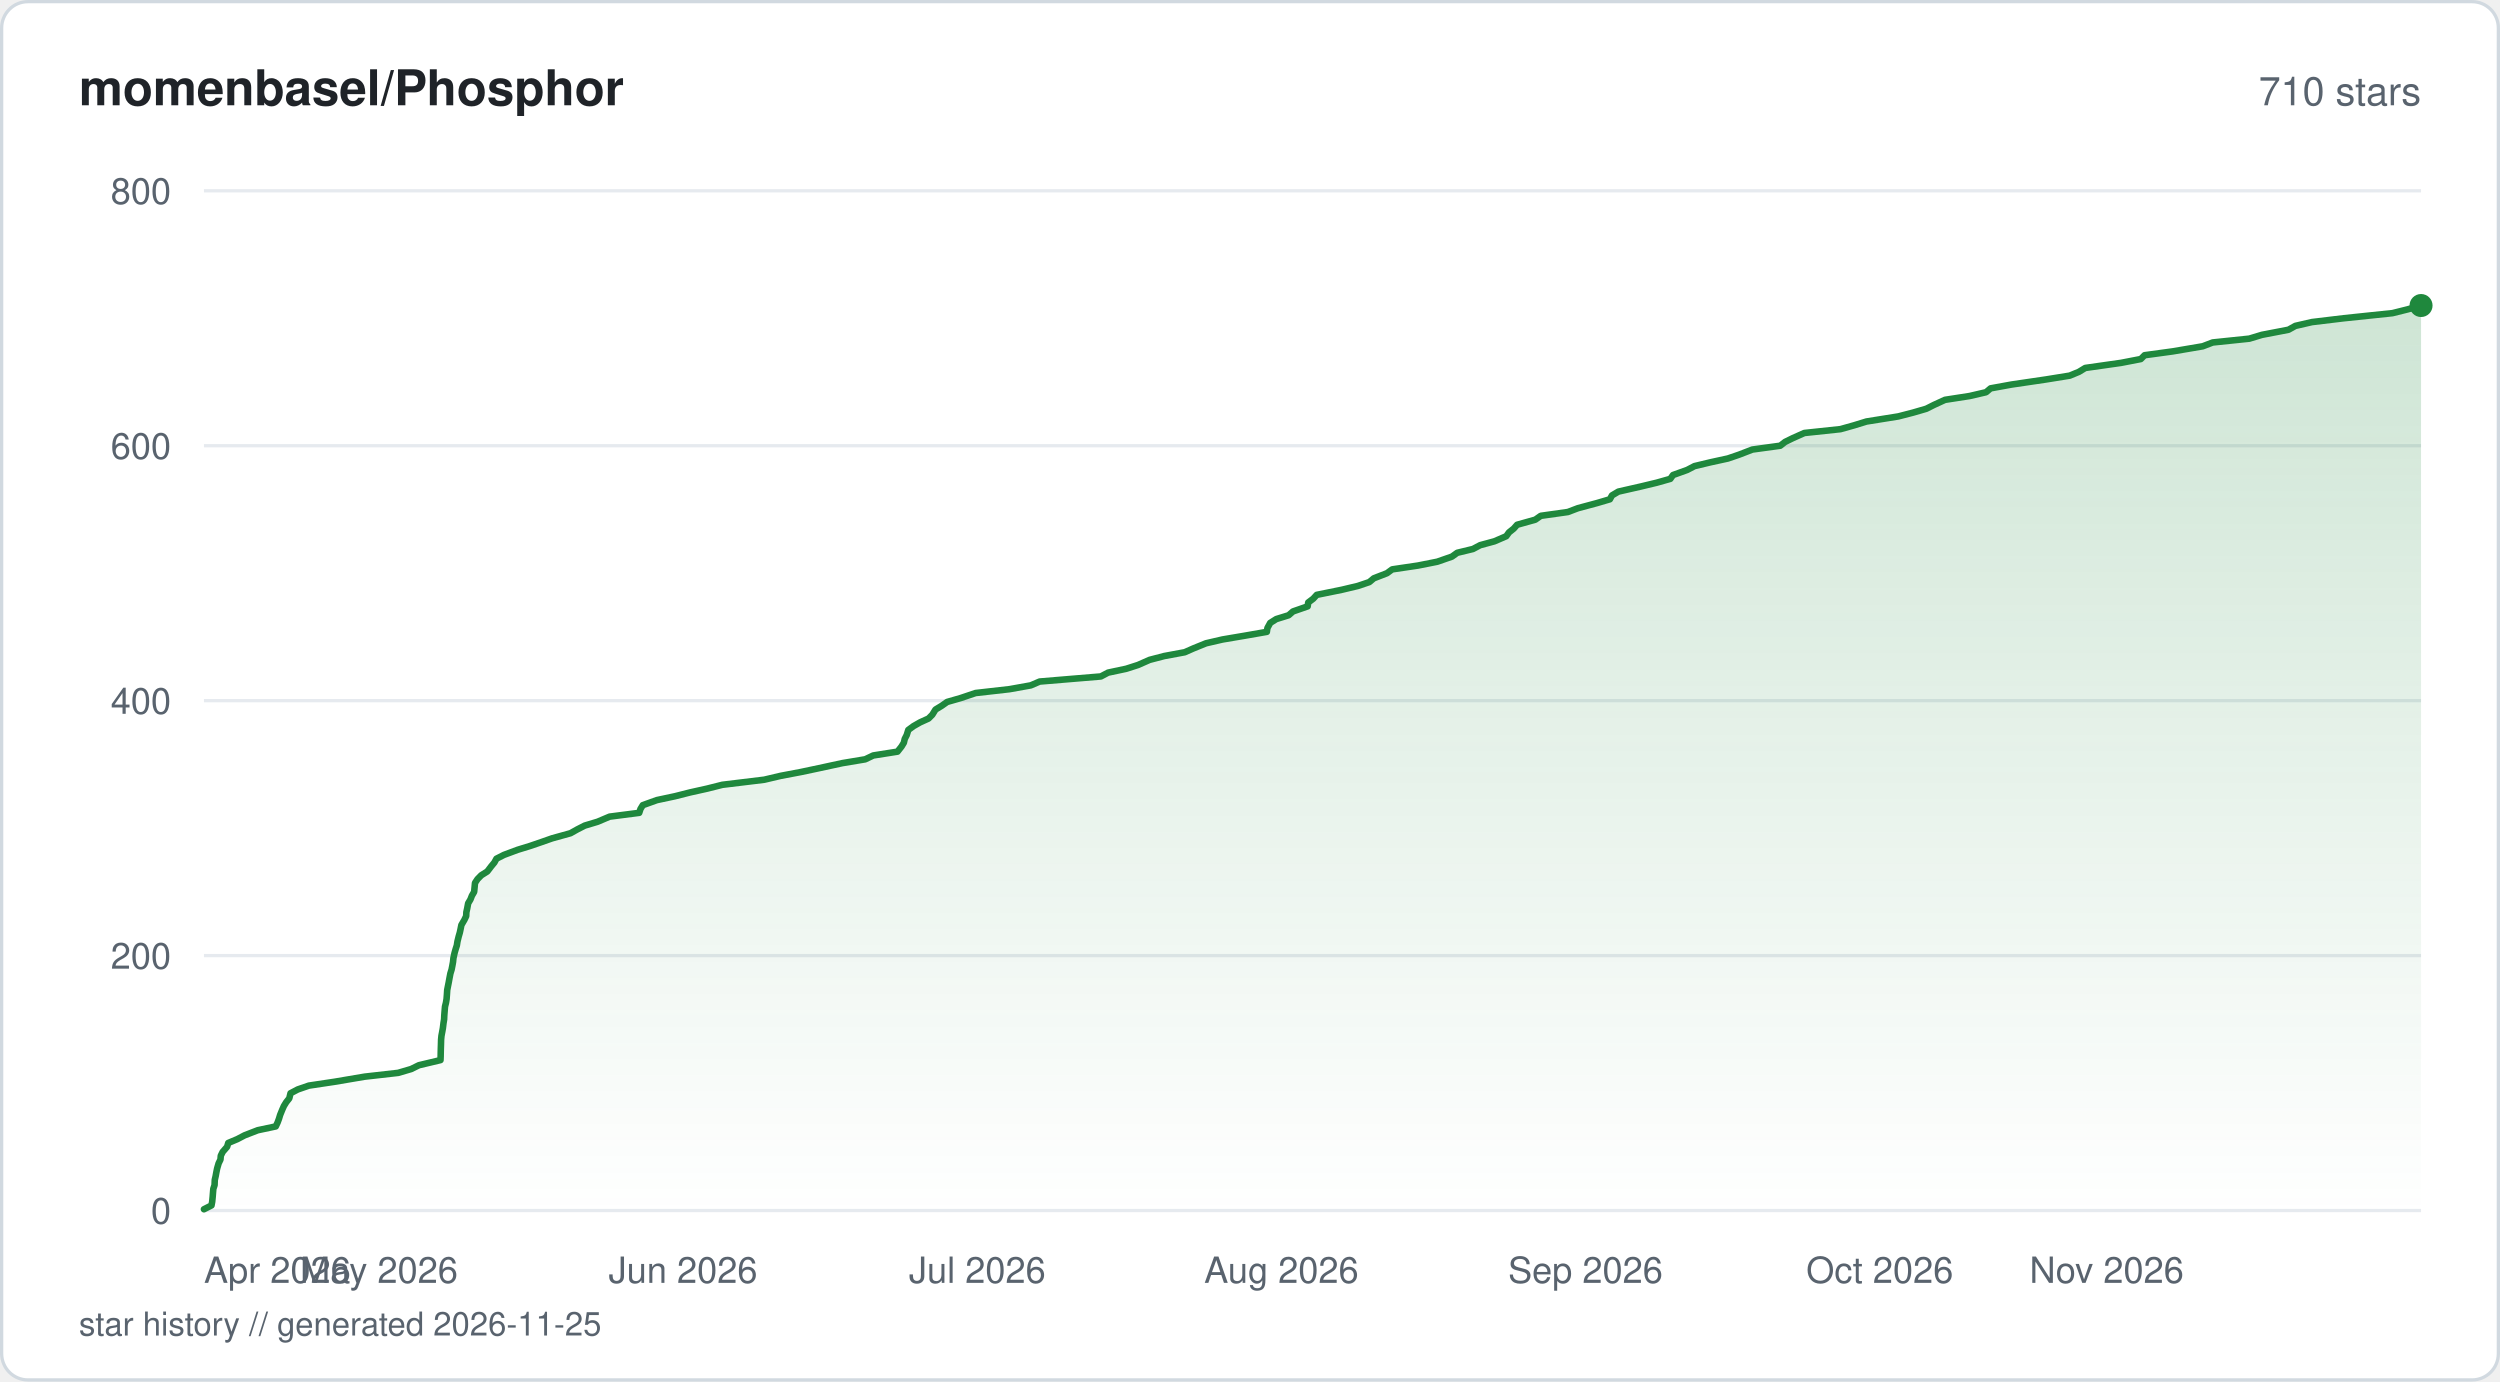
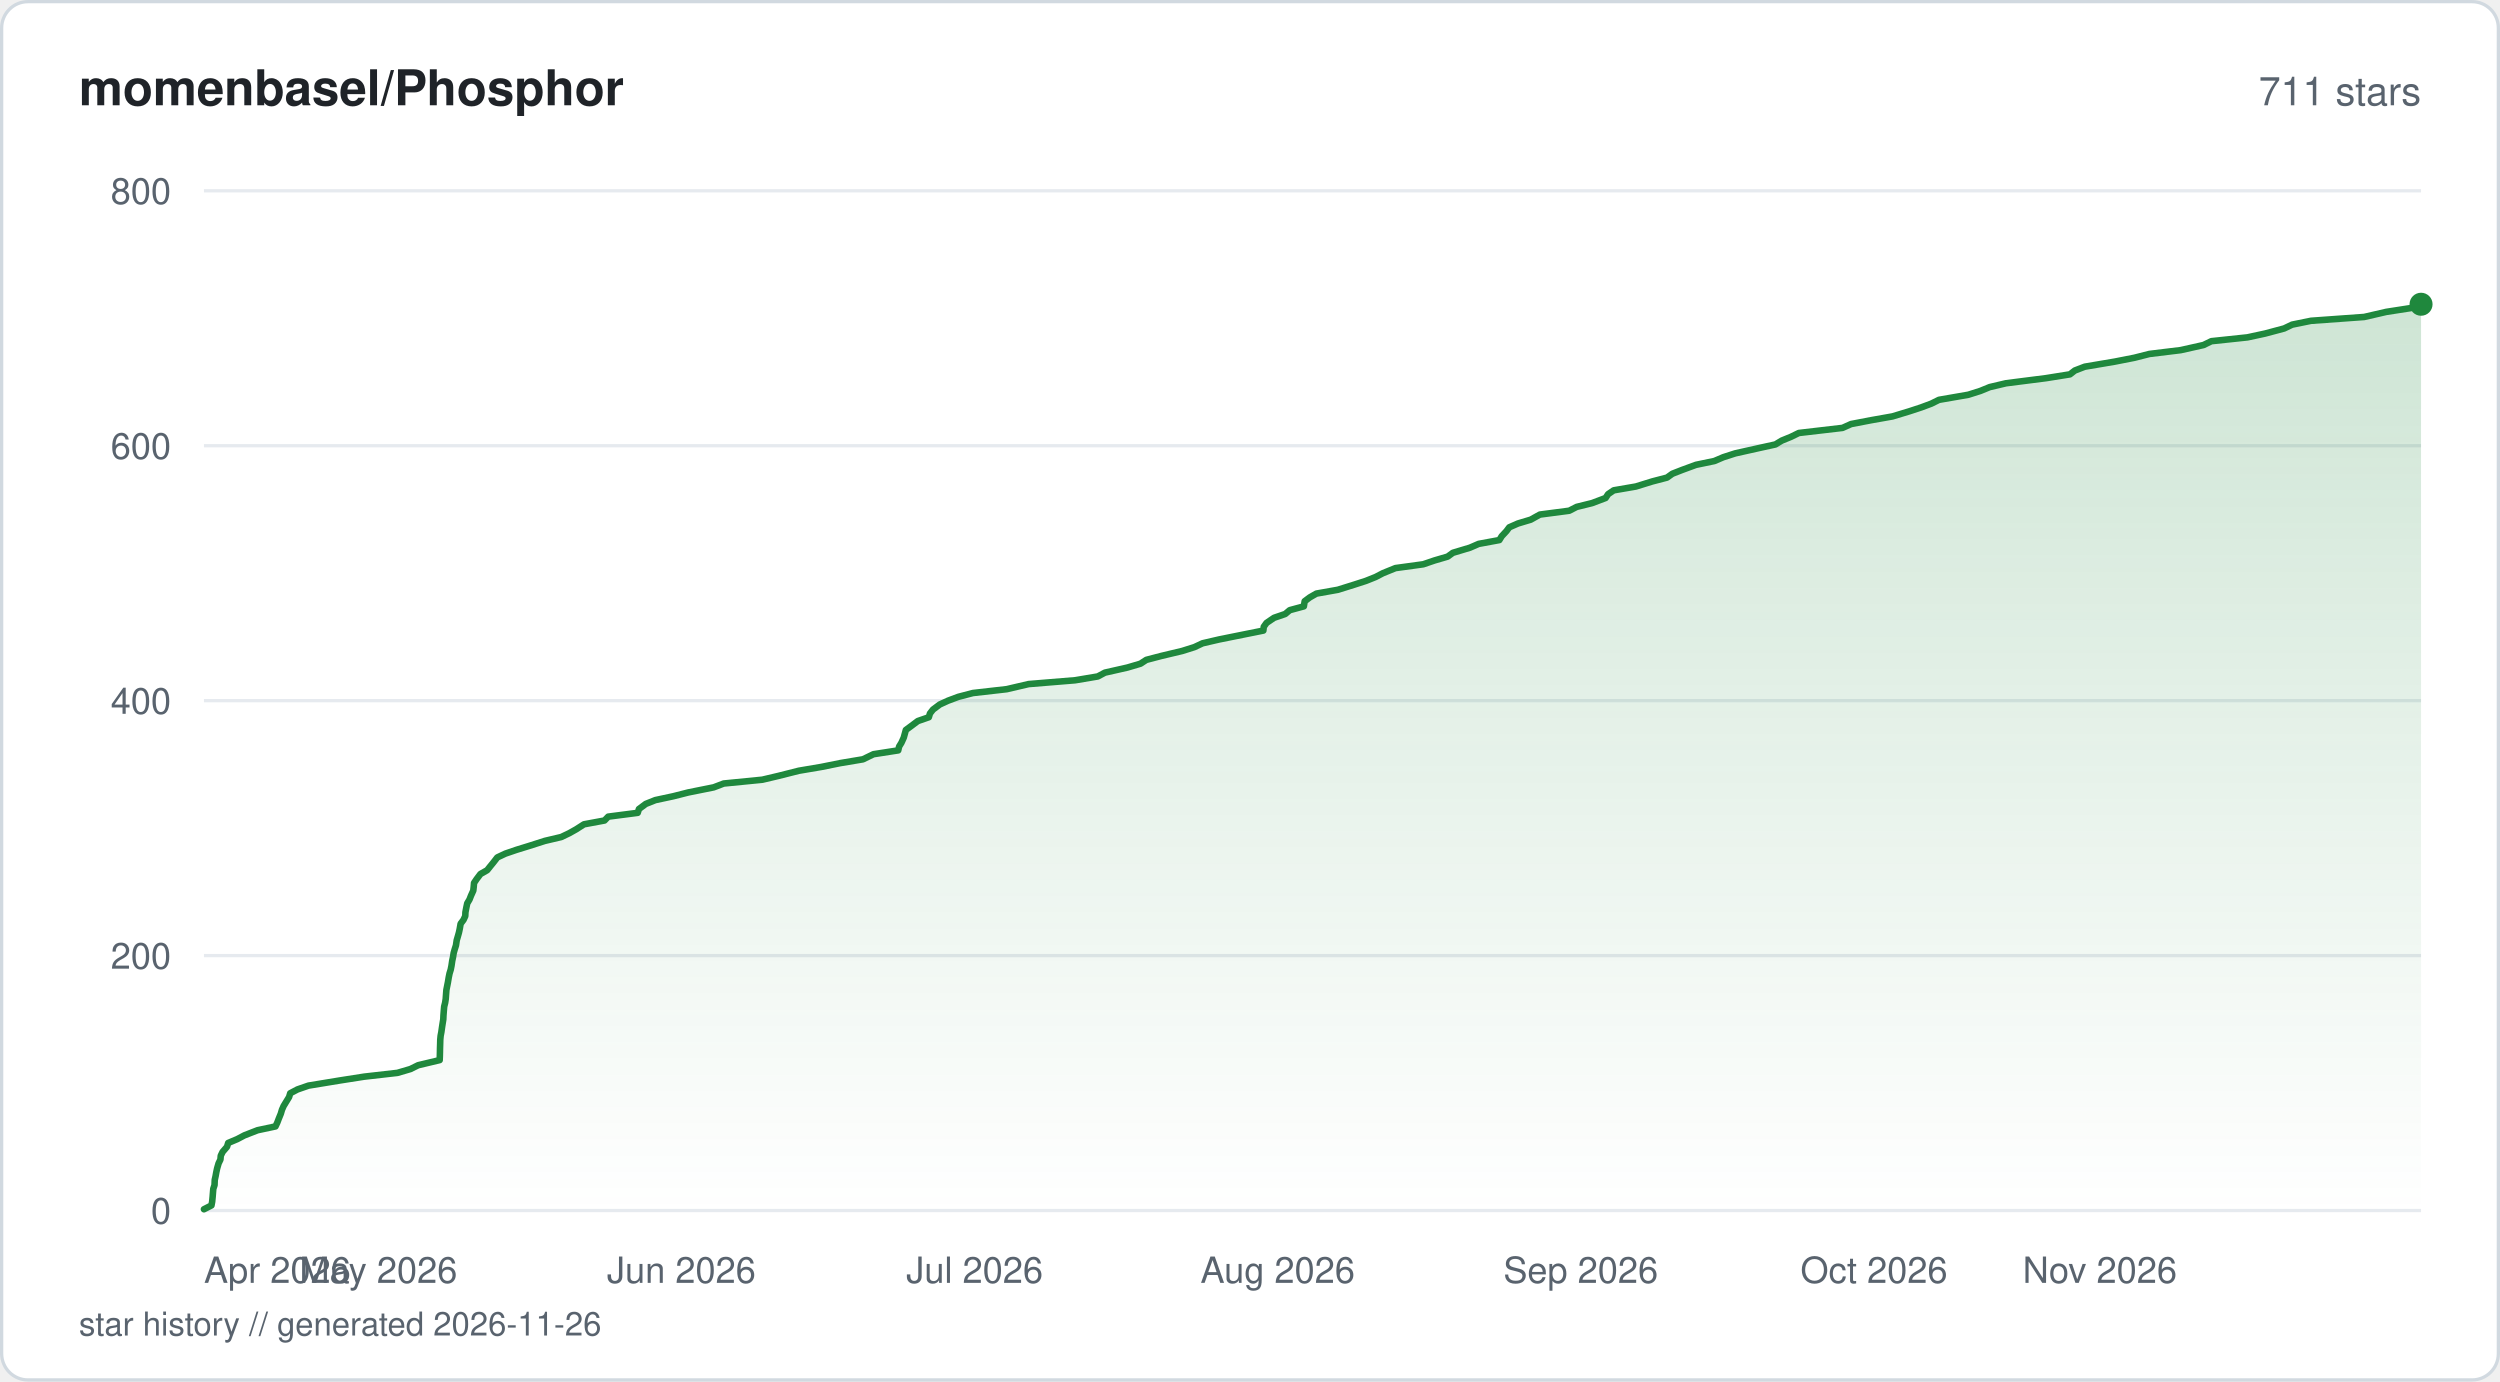
<svg xmlns="http://www.w3.org/2000/svg" viewBox="0 0 760 420" width="760" height="420" fill="none">
  <defs>
    <linearGradient id="fill-starhistorysvg" x1="0" y1="0" x2="0" y2="1">
      <stop offset="0%" stop-color="#1f883d" stop-opacity="0.22" />
      <stop offset="100%" stop-color="#1f883d" stop-opacity="0" />
    </linearGradient>
  </defs>
  <rect x="0.5" y="0.5" width="759" height="419" rx="8" fill="#ffffff" stroke="#d1d9e0" stroke-width="1" />
  <text x="24" y="32" fill="#1f2328" font-family="-apple-system, BlinkMacSystemFont, 'Segoe UI', Helvetica, Arial, sans-serif" font-size="15" font-weight="600">momenbasel/Phosphor</text>
-   <text x="736" y="32" fill="#59636e" font-family="-apple-system, BlinkMacSystemFont, 'Segoe UI', Helvetica, Arial, sans-serif" font-size="12" text-anchor="end">710 stars</text>
+   <text x="736" y="32" fill="#59636e" font-family="-apple-system, BlinkMacSystemFont, 'Segoe UI', Helvetica, Arial, sans-serif" font-size="12" text-anchor="end">711 stars</text>
  <line x1="62" y1="368" x2="736" y2="368" stroke="#e6eaef" stroke-width="1" />
  <text x="52" y="372" fill="#59636e" font-family="-apple-system, BlinkMacSystemFont, 'Segoe UI', Helvetica, Arial, sans-serif" font-size="11" text-anchor="end">0</text>
  <line x1="62" y1="290.5" x2="736" y2="290.5" stroke="#e6eaef" stroke-width="1" />
  <text x="52" y="294.5" fill="#59636e" font-family="-apple-system, BlinkMacSystemFont, 'Segoe UI', Helvetica, Arial, sans-serif" font-size="11" text-anchor="end">200</text>
  <line x1="62" y1="213" x2="736" y2="213" stroke="#e6eaef" stroke-width="1" />
  <text x="52" y="217" fill="#59636e" font-family="-apple-system, BlinkMacSystemFont, 'Segoe UI', Helvetica, Arial, sans-serif" font-size="11" text-anchor="end">400</text>
  <line x1="62" y1="135.5" x2="736" y2="135.5" stroke="#e6eaef" stroke-width="1" />
  <text x="52" y="139.5" fill="#59636e" font-family="-apple-system, BlinkMacSystemFont, 'Segoe UI', Helvetica, Arial, sans-serif" font-size="11" text-anchor="end">600</text>
  <line x1="62" y1="58" x2="736" y2="58" stroke="#e6eaef" stroke-width="1" />
  <text x="52" y="62" fill="#59636e" font-family="-apple-system, BlinkMacSystemFont, 'Segoe UI', Helvetica, Arial, sans-serif" font-size="11" text-anchor="end">800</text>
-   <path d="M62 367.61 L64.29 366.45 L64.51 365.29 L64.66 363.74 L64.75 362.58 L64.85 361.41 L65.23 360.25 L65.29 358.7 L65.56 357.54 L65.77 356.38 L66.01 355.21 L66.46 353.66 L67.02 352.5 L67.12 351.34 L67.69 350.18 L69.04 348.63 L69.39 347.46 L72.15 346.3 L74.36 345.14 L78.36 343.59 L83.83 342.43 L84.38 341.26 L84.81 340.1 L85.16 338.94 L85.79 337.39 L86.3 336.23 L87.02 335.06 L87.94 333.9 L88.32 332.35 L90.53 331.19 L93.89 330.03 L101.68 328.86 L110.83 327.31 L121.04 326.15 L124.99 324.99 L127.35 323.83 L133.91 322.27 L133.96 321.11 L133.98 319.95 L134.01 318.79 L134.05 317.63 L134.09 316.08 L134.2 314.91 L134.42 313.75 L134.63 312.59 L134.82 311.04 L135.01 309.88 L135.06 308.71 L135.15 307.55 L135.28 306 L135.57 304.84 L135.76 303.68 L135.85 302.51 L135.95 300.96 L136.18 299.8 L136.41 298.64 L136.62 297.48 L136.92 295.93 L137.28 294.76 L137.51 293.6 L137.72 292.44 L137.84 291.27 L138.18 289.73 L138.51 288.56 L138.88 287.4 L139.06 286.24 L139.44 284.69 L139.78 283.52 L140.03 282.36 L140.26 281.2 L141.17 279.65 L141.72 278.49 L141.77 277.33 L142.03 276.16 L142.32 274.61 L143.01 273.45 L143.46 272.29 L144.14 271.13 L144.29 269.58 L144.4 268.41 L145.17 267.25 L146.3 266.09 L148.14 264.93 L149.32 263.38 L150.29 262.21 L150.92 261.05 L153.2 259.89 L157.36 258.34 L161.13 257.18 L164.55 256.01 L167.85 254.85 L173.43 253.3 L175.5 252.14 L177.77 250.98 L181.67 249.81 L185.32 248.26 L194.32 247.1 L194.7 245.94 L195.41 244.77 L199.7 243.23 L205.19 242.06 L209.77 240.9 L214.98 239.74 L219.59 238.58 L232.34 237.03 L237.31 235.86 L243.44 234.7 L248.92 233.54 L256.08 231.99 L263.02 230.83 L265.48 229.66 L272.84 228.5 L274.06 226.95 L274.77 225.79 L275.04 224.63 L275.64 223.46 L276.12 221.91 L277.69 220.75 L279.72 219.59 L282.28 218.43 L283.43 217.26 L284.39 215.71 L286.29 214.55 L287.94 213.39 L291.98 212.23 L296.58 210.68 L306.89 209.51 L313.36 208.35 L316.06 207.19 L334.67 205.64 L336.85 204.48 L342.36 203.31 L345.97 202.15 L349.48 200.6 L353.92 199.44 L360.16 198.28 L362.81 197.11 L366.63 195.56 L371.65 194.4 L378.5 193.24 L385.12 192.08 L385.3 190.91 L386.15 189.36 L387.99 188.2 L391.74 187.04 L393.07 185.88 L397.53 184.33 L397.7 183.16 L399.23 182 L400.29 180.84 L407.91 179.29 L412.79 178.13 L416.26 176.96 L417.65 175.8 L421.65 174.25 L423.22 173.09 L431.05 171.93 L436.94 170.76 L441.39 169.21 L443 168.05 L447.79 166.89 L449.98 165.73 L454.3 164.56 L457.89 163.01 L458.73 161.85 L460.18 160.69 L461.2 159.53 L466.73 157.98 L468.4 156.81 L476.64 155.65 L479.69 154.49 L485.46 152.94 L489.4 151.78 L490.04 150.61 L491.99 149.45 L498.81 147.9 L503.64 146.74 L507.78 145.57 L508.6 144.41 L512.91 142.86 L515.13 141.7 L519.98 140.54 L525.29 139.38 L528.71 138.21 L532.72 136.66 L541.19 135.5 L542.68 134.34 L545.04 133.18 L548.52 131.63 L559.51 130.46 L563.64 129.3 L567.41 128.14 L577.1 126.59 L581.58 125.43 L585.6 124.26 L587.91 123.1 L591.28 121.55 L598.77 120.39 L603.77 119.23 L605.14 118.06 L611.51 116.9 L622.02 115.35 L629.21 114.19 L632.01 113.03 L633.92 111.86 L644.8 110.31 L650.8 109.15 L651.96 107.99 L660.51 106.82 L669.64 105.27 L672.66 104.11 L683.79 102.95 L687.63 101.79 L695.7 100.24 L697.8 99.07 L702.84 97.91 L712.49 96.75 L727.3 95.2 L731.95 94.04 L736 92.88 L736 368 L62 368 Z" fill="url(#fill-starhistorysvg)" />
-   <path d="M62 367.61 L64.29 366.45 L64.51 365.29 L64.66 363.74 L64.75 362.58 L64.85 361.41 L65.23 360.25 L65.29 358.7 L65.56 357.54 L65.77 356.38 L66.01 355.21 L66.46 353.66 L67.02 352.5 L67.12 351.34 L67.69 350.18 L69.04 348.63 L69.39 347.46 L72.15 346.3 L74.36 345.14 L78.36 343.59 L83.83 342.43 L84.38 341.26 L84.81 340.1 L85.16 338.94 L85.79 337.39 L86.3 336.23 L87.02 335.06 L87.94 333.9 L88.32 332.35 L90.53 331.19 L93.89 330.03 L101.68 328.86 L110.83 327.31 L121.04 326.15 L124.99 324.99 L127.35 323.83 L133.91 322.27 L133.96 321.11 L133.98 319.95 L134.01 318.79 L134.05 317.63 L134.09 316.08 L134.2 314.91 L134.42 313.75 L134.63 312.59 L134.82 311.04 L135.01 309.88 L135.06 308.71 L135.15 307.55 L135.28 306 L135.57 304.84 L135.76 303.68 L135.85 302.51 L135.95 300.96 L136.18 299.8 L136.41 298.64 L136.62 297.48 L136.92 295.93 L137.28 294.76 L137.51 293.6 L137.72 292.44 L137.84 291.27 L138.18 289.73 L138.51 288.56 L138.88 287.4 L139.06 286.24 L139.44 284.69 L139.78 283.52 L140.03 282.36 L140.26 281.2 L141.17 279.65 L141.72 278.49 L141.77 277.33 L142.03 276.16 L142.32 274.61 L143.01 273.45 L143.46 272.29 L144.14 271.13 L144.29 269.58 L144.4 268.41 L145.17 267.25 L146.3 266.09 L148.14 264.93 L149.32 263.38 L150.29 262.21 L150.92 261.05 L153.2 259.89 L157.36 258.34 L161.13 257.18 L164.55 256.01 L167.85 254.85 L173.43 253.3 L175.5 252.14 L177.77 250.98 L181.67 249.81 L185.32 248.26 L194.32 247.1 L194.7 245.94 L195.41 244.77 L199.7 243.23 L205.19 242.06 L209.77 240.9 L214.98 239.74 L219.59 238.58 L232.34 237.03 L237.31 235.86 L243.44 234.7 L248.92 233.54 L256.08 231.99 L263.02 230.83 L265.48 229.66 L272.84 228.5 L274.06 226.95 L274.77 225.79 L275.04 224.63 L275.64 223.46 L276.12 221.91 L277.69 220.75 L279.72 219.59 L282.28 218.43 L283.43 217.26 L284.39 215.71 L286.29 214.55 L287.94 213.39 L291.98 212.23 L296.58 210.68 L306.89 209.51 L313.36 208.35 L316.06 207.19 L334.67 205.64 L336.85 204.48 L342.36 203.31 L345.97 202.15 L349.48 200.6 L353.92 199.44 L360.16 198.28 L362.81 197.11 L366.63 195.56 L371.65 194.4 L378.5 193.24 L385.12 192.08 L385.3 190.91 L386.15 189.36 L387.99 188.2 L391.74 187.04 L393.07 185.88 L397.53 184.33 L397.7 183.16 L399.23 182 L400.29 180.84 L407.91 179.29 L412.79 178.13 L416.26 176.96 L417.65 175.8 L421.65 174.25 L423.22 173.09 L431.05 171.93 L436.94 170.76 L441.39 169.21 L443 168.05 L447.79 166.89 L449.98 165.73 L454.3 164.56 L457.89 163.01 L458.73 161.85 L460.18 160.69 L461.2 159.53 L466.73 157.98 L468.4 156.81 L476.64 155.65 L479.69 154.49 L485.46 152.94 L489.4 151.78 L490.04 150.61 L491.99 149.45 L498.81 147.9 L503.64 146.74 L507.78 145.57 L508.6 144.41 L512.91 142.86 L515.13 141.7 L519.98 140.54 L525.29 139.38 L528.71 138.21 L532.72 136.66 L541.19 135.5 L542.68 134.34 L545.04 133.18 L548.52 131.63 L559.51 130.46 L563.64 129.3 L567.41 128.14 L577.1 126.59 L581.58 125.43 L585.6 124.26 L587.91 123.1 L591.28 121.55 L598.77 120.39 L603.77 119.23 L605.14 118.06 L611.51 116.9 L622.02 115.35 L629.21 114.19 L632.01 113.03 L633.92 111.86 L644.8 110.31 L650.8 109.15 L651.96 107.99 L660.51 106.82 L669.64 105.27 L672.66 104.11 L683.79 102.95 L687.63 101.79 L695.7 100.24 L697.8 99.07 L702.84 97.91 L712.49 96.75 L727.3 95.2 L731.95 94.04 L736 92.88" stroke="#1f883d" stroke-width="2" stroke-linejoin="round" stroke-linecap="round" fill="none" />
-   <circle cx="736" cy="92.88" r="3.5" fill="#1f883d" />
+   <path d="M62 367.61 L64.28 366.45 L64.5 365.29 L64.65 363.74 L64.74 362.58 L64.84 361.41 L65.22 360.25 L65.28 358.7 L65.54 357.54 L65.75 356.38 L66 355.21 L66.45 353.66 L67.01 352.5 L67.11 351.34 L67.67 350.18 L69.01 348.63 L69.37 347.46 L72.12 346.3 L74.32 345.14 L78.3 343.59 L83.75 342.43 L84.3 341.26 L84.74 340.1 L85.37 338.55 L85.71 337.39 L86.22 336.23 L86.93 335.06 L87.88 333.51 L88.23 332.35 L90.43 331.19 L93.78 330.03 L103.2 328.48 L110.67 327.31 L120.83 326.15 L124.77 324.99 L127.12 323.83 L133.66 322.27 L133.71 321.11 L133.74 319.95 L133.76 318.79 L133.81 317.24 L133.84 316.08 L133.95 314.91 L134.17 313.75 L134.39 312.2 L134.57 311.04 L134.76 309.88 L134.81 308.71 L134.93 307.16 L135.03 306 L135.32 304.84 L135.5 303.68 L135.61 302.13 L135.7 300.96 L135.93 299.8 L136.16 298.64 L136.42 297.09 L136.66 295.93 L137.02 294.76 L137.25 293.6 L137.48 292.05 L137.73 290.89 L137.91 289.73 L138.24 288.56 L138.61 287.4 L138.84 285.85 L139.18 284.69 L139.51 283.52 L139.76 282.36 L140.03 280.81 L140.9 279.65 L141.44 278.49 L141.49 277.33 L141.79 275.77 L142.04 274.61 L142.73 273.45 L143.18 272.29 L143.88 270.74 L144.01 269.58 L144.11 268.41 L144.89 267.25 L146.06 265.7 L148.1 264.54 L149.02 263.38 L149.98 262.21 L151.18 260.66 L153.64 259.5 L157.03 258.34 L160.79 257.18 L165.64 255.63 L170.61 254.46 L173.04 253.3 L175.11 252.14 L177.53 250.59 L183.77 249.43 L184.9 248.26 L193.86 247.1 L194.24 245.94 L196.32 244.39 L199.23 243.23 L204.69 242.06 L209.26 240.9 L216.97 239.35 L220.01 238.19 L231.75 237.03 L236.71 235.86 L242.83 234.31 L249.67 233.15 L255.41 231.99 L262.33 230.83 L265.54 229.28 L273.06 228.11 L273.33 226.95 L274.04 225.79 L274.74 224.24 L275.06 223.08 L275.38 221.91 L276.95 220.75 L279.02 219.2 L282.36 218.04 L282.71 216.88 L283.63 215.71 L285.7 214.16 L288.23 213 L291.33 211.84 L295.77 210.68 L306.05 209.51 L312.69 207.96 L326.84 206.8 L333.73 205.64 L335.9 204.48 L342.75 202.93 L346.7 201.76 L348.49 200.6 L352.91 199.44 L359.4 197.89 L363.09 196.73 L365.58 195.56 L370.59 194.4 L378.28 192.85 L384.06 191.69 L384.19 190.53 L385.03 189.36 L387.32 187.81 L390.71 186.65 L392.09 185.49 L396.37 184.33 L396.62 182.77 L398.17 181.61 L400.19 180.45 L406.72 179.29 L411.67 177.74 L415.26 176.58 L418.18 175.41 L420.41 174.25 L424.22 172.7 L432.67 171.54 L436.08 170.38 L440.08 169.21 L441.68 168.05 L446.85 166.5 L449.52 165.34 L455.8 164.18 L456.52 163.01 L457.96 161.46 L458.83 160.3 L461.46 159.14 L465.33 157.98 L468.12 156.43 L477.05 155.26 L479.3 154.1 L483.99 152.94 L488.1 151.39 L488.86 150.23 L490.57 149.06 L497.31 147.9 L502.32 146.35 L506.77 145.19 L508.4 144.02 L511.36 142.86 L515.58 141.31 L521.17 140.15 L523.89 138.99 L527.52 137.82 L534.46 136.27 L539.73 135.11 L541.64 133.95 L544.47 132.79 L546.84 131.63 L560.13 130.08 L562.73 128.91 L568.78 127.75 L575.32 126.59 L580.43 125.04 L583.97 123.88 L587.11 122.71 L589.45 121.55 L598.38 120 L602.04 118.84 L604.87 117.68 L609.84 116.51 L622.01 114.96 L629.26 113.8 L630.75 112.64 L633.76 111.48 L642.9 109.93 L648.86 108.76 L653.42 107.6 L662.93 106.44 L669.86 104.89 L672.27 103.72 L683.22 102.56 L688.59 101.4 L694.39 99.85 L696.81 98.69 L702.55 97.52 L718.71 96.36 L725.43 94.81 L732.9 93.65 L736 92.49 L736 368 L62 368 Z" fill="url(#fill-starhistorysvg)" />
+   <path d="M62 367.61 L64.28 366.45 L64.5 365.29 L64.65 363.74 L64.74 362.58 L64.84 361.41 L65.22 360.25 L65.28 358.7 L65.54 357.54 L65.75 356.38 L66 355.21 L66.45 353.66 L67.01 352.5 L67.11 351.34 L67.67 350.18 L69.01 348.63 L69.37 347.46 L72.12 346.3 L74.32 345.14 L78.3 343.59 L83.75 342.43 L84.3 341.26 L84.74 340.1 L85.37 338.55 L85.71 337.39 L86.22 336.23 L86.93 335.06 L87.88 333.51 L88.23 332.35 L90.43 331.19 L93.78 330.03 L103.2 328.48 L110.67 327.31 L120.83 326.15 L124.77 324.99 L127.12 323.83 L133.66 322.27 L133.71 321.11 L133.74 319.95 L133.76 318.79 L133.81 317.24 L133.84 316.08 L133.95 314.91 L134.17 313.75 L134.39 312.2 L134.57 311.04 L134.76 309.88 L134.81 308.71 L134.93 307.16 L135.03 306 L135.32 304.84 L135.5 303.68 L135.61 302.13 L135.7 300.96 L135.93 299.8 L136.16 298.64 L136.42 297.09 L136.66 295.93 L137.02 294.76 L137.25 293.6 L137.48 292.05 L137.73 290.89 L137.91 289.73 L138.24 288.56 L138.61 287.4 L138.84 285.85 L139.18 284.69 L139.51 283.52 L139.76 282.36 L140.03 280.81 L140.9 279.65 L141.44 278.49 L141.49 277.33 L141.79 275.77 L142.04 274.61 L142.73 273.45 L143.18 272.29 L143.88 270.74 L144.01 269.58 L144.11 268.41 L144.89 267.25 L146.06 265.7 L148.1 264.54 L149.02 263.38 L149.98 262.21 L151.18 260.66 L153.64 259.5 L157.03 258.34 L160.79 257.18 L165.64 255.63 L170.61 254.46 L173.04 253.3 L175.11 252.14 L177.53 250.59 L183.77 249.43 L184.9 248.26 L193.86 247.1 L194.24 245.94 L196.32 244.39 L199.23 243.23 L204.69 242.06 L209.26 240.9 L216.97 239.35 L220.01 238.19 L231.75 237.03 L236.71 235.86 L242.83 234.31 L249.67 233.15 L255.41 231.99 L262.33 230.83 L265.54 229.28 L273.06 228.11 L273.33 226.95 L274.04 225.79 L274.74 224.24 L275.06 223.08 L275.38 221.91 L276.95 220.75 L279.02 219.2 L282.36 218.04 L282.71 216.88 L283.63 215.71 L285.7 214.16 L288.23 213 L291.33 211.84 L295.77 210.68 L306.05 209.51 L312.69 207.96 L326.84 206.8 L333.73 205.64 L335.9 204.48 L342.75 202.93 L346.7 201.76 L348.49 200.6 L352.91 199.44 L359.4 197.89 L363.09 196.73 L365.58 195.56 L370.59 194.4 L378.28 192.85 L384.06 191.69 L384.19 190.53 L385.03 189.36 L387.32 187.81 L390.71 186.65 L392.09 185.49 L396.37 184.33 L396.62 182.77 L398.17 181.61 L400.19 180.45 L406.72 179.29 L411.67 177.74 L415.26 176.58 L418.18 175.41 L420.41 174.25 L424.22 172.7 L432.67 171.54 L436.08 170.38 L440.08 169.21 L441.68 168.05 L446.85 166.5 L449.52 165.34 L455.8 164.18 L456.52 163.01 L457.96 161.46 L458.83 160.3 L461.46 159.14 L465.33 157.98 L468.12 156.43 L477.05 155.26 L479.3 154.1 L483.99 152.94 L488.1 151.39 L488.86 150.23 L490.57 149.06 L497.31 147.9 L502.32 146.35 L506.77 145.19 L508.4 144.02 L511.36 142.86 L515.58 141.31 L521.17 140.15 L523.89 138.99 L527.52 137.82 L534.46 136.27 L539.73 135.11 L541.64 133.95 L544.47 132.79 L546.84 131.63 L560.13 130.08 L562.73 128.91 L568.78 127.75 L575.32 126.59 L580.43 125.04 L583.97 123.88 L587.11 122.71 L589.45 121.55 L598.38 120 L602.04 118.84 L604.87 117.68 L609.84 116.51 L622.01 114.96 L629.26 113.8 L630.75 112.64 L633.76 111.48 L642.9 109.93 L648.86 108.76 L653.42 107.6 L662.93 106.44 L669.86 104.89 L672.27 103.72 L683.22 102.56 L688.59 101.4 L694.39 99.85 L696.81 98.69 L702.55 97.52 L718.71 96.36 L725.43 94.81 L732.9 93.65 L736 92.49" stroke="#1f883d" stroke-width="2" stroke-linejoin="round" stroke-linecap="round" fill="none" />
+   <circle cx="736" cy="92.49" r="3.5" fill="#1f883d" />
  <text x="62" y="390" fill="#59636e" font-family="-apple-system, BlinkMacSystemFont, 'Segoe UI', Helvetica, Arial, sans-serif" font-size="11" text-anchor="start">Apr 2026</text>
-   <text x="115.2" y="390" fill="#59636e" font-family="-apple-system, BlinkMacSystemFont, 'Segoe UI', Helvetica, Arial, sans-serif" font-size="11" text-anchor="middle">May 2026</text>
-   <text x="207.64" y="390" fill="#59636e" font-family="-apple-system, BlinkMacSystemFont, 'Segoe UI', Helvetica, Arial, sans-serif" font-size="11" text-anchor="middle">Jun 2026</text>
-   <text x="297.1" y="390" fill="#59636e" font-family="-apple-system, BlinkMacSystemFont, 'Segoe UI', Helvetica, Arial, sans-serif" font-size="11" text-anchor="middle">Jul 2026</text>
-   <text x="389.54" y="390" fill="#59636e" font-family="-apple-system, BlinkMacSystemFont, 'Segoe UI', Helvetica, Arial, sans-serif" font-size="11" text-anchor="middle">Aug 2026</text>
-   <text x="481.98" y="390" fill="#59636e" font-family="-apple-system, BlinkMacSystemFont, 'Segoe UI', Helvetica, Arial, sans-serif" font-size="11" text-anchor="middle">Sep 2026</text>
-   <text x="571.44" y="390" fill="#59636e" font-family="-apple-system, BlinkMacSystemFont, 'Segoe UI', Helvetica, Arial, sans-serif" font-size="11" text-anchor="middle">Oct 2026</text>
-   <text x="663.88" y="390" fill="#59636e" font-family="-apple-system, BlinkMacSystemFont, 'Segoe UI', Helvetica, Arial, sans-serif" font-size="11" text-anchor="end">Nov 2026</text>
-   <text x="24" y="406" fill="#59636e" font-family="-apple-system, BlinkMacSystemFont, 'Segoe UI', Helvetica, Arial, sans-serif" font-size="10">star history // generated 2026-11-25</text>
+   <text x="115.02" y="390" fill="#59636e" font-family="-apple-system, BlinkMacSystemFont, 'Segoe UI', Helvetica, Arial, sans-serif" font-size="11" text-anchor="middle">May 2026</text>
+   <text x="207.14" y="390" fill="#59636e" font-family="-apple-system, BlinkMacSystemFont, 'Segoe UI', Helvetica, Arial, sans-serif" font-size="11" text-anchor="middle">Jun 2026</text>
+   <text x="296.29" y="390" fill="#59636e" font-family="-apple-system, BlinkMacSystemFont, 'Segoe UI', Helvetica, Arial, sans-serif" font-size="11" text-anchor="middle">Jul 2026</text>
+   <text x="388.41" y="390" fill="#59636e" font-family="-apple-system, BlinkMacSystemFont, 'Segoe UI', Helvetica, Arial, sans-serif" font-size="11" text-anchor="middle">Aug 2026</text>
+   <text x="480.54" y="390" fill="#59636e" font-family="-apple-system, BlinkMacSystemFont, 'Segoe UI', Helvetica, Arial, sans-serif" font-size="11" text-anchor="middle">Sep 2026</text>
+   <text x="569.69" y="390" fill="#59636e" font-family="-apple-system, BlinkMacSystemFont, 'Segoe UI', Helvetica, Arial, sans-serif" font-size="11" text-anchor="middle">Oct 2026</text>
+   <text x="661.81" y="390" fill="#59636e" font-family="-apple-system, BlinkMacSystemFont, 'Segoe UI', Helvetica, Arial, sans-serif" font-size="11" text-anchor="end">Nov 2026</text>
+   <text x="24" y="406" fill="#59636e" font-family="-apple-system, BlinkMacSystemFont, 'Segoe UI', Helvetica, Arial, sans-serif" font-size="10">star history // generated 2026-11-26</text>
</svg>
